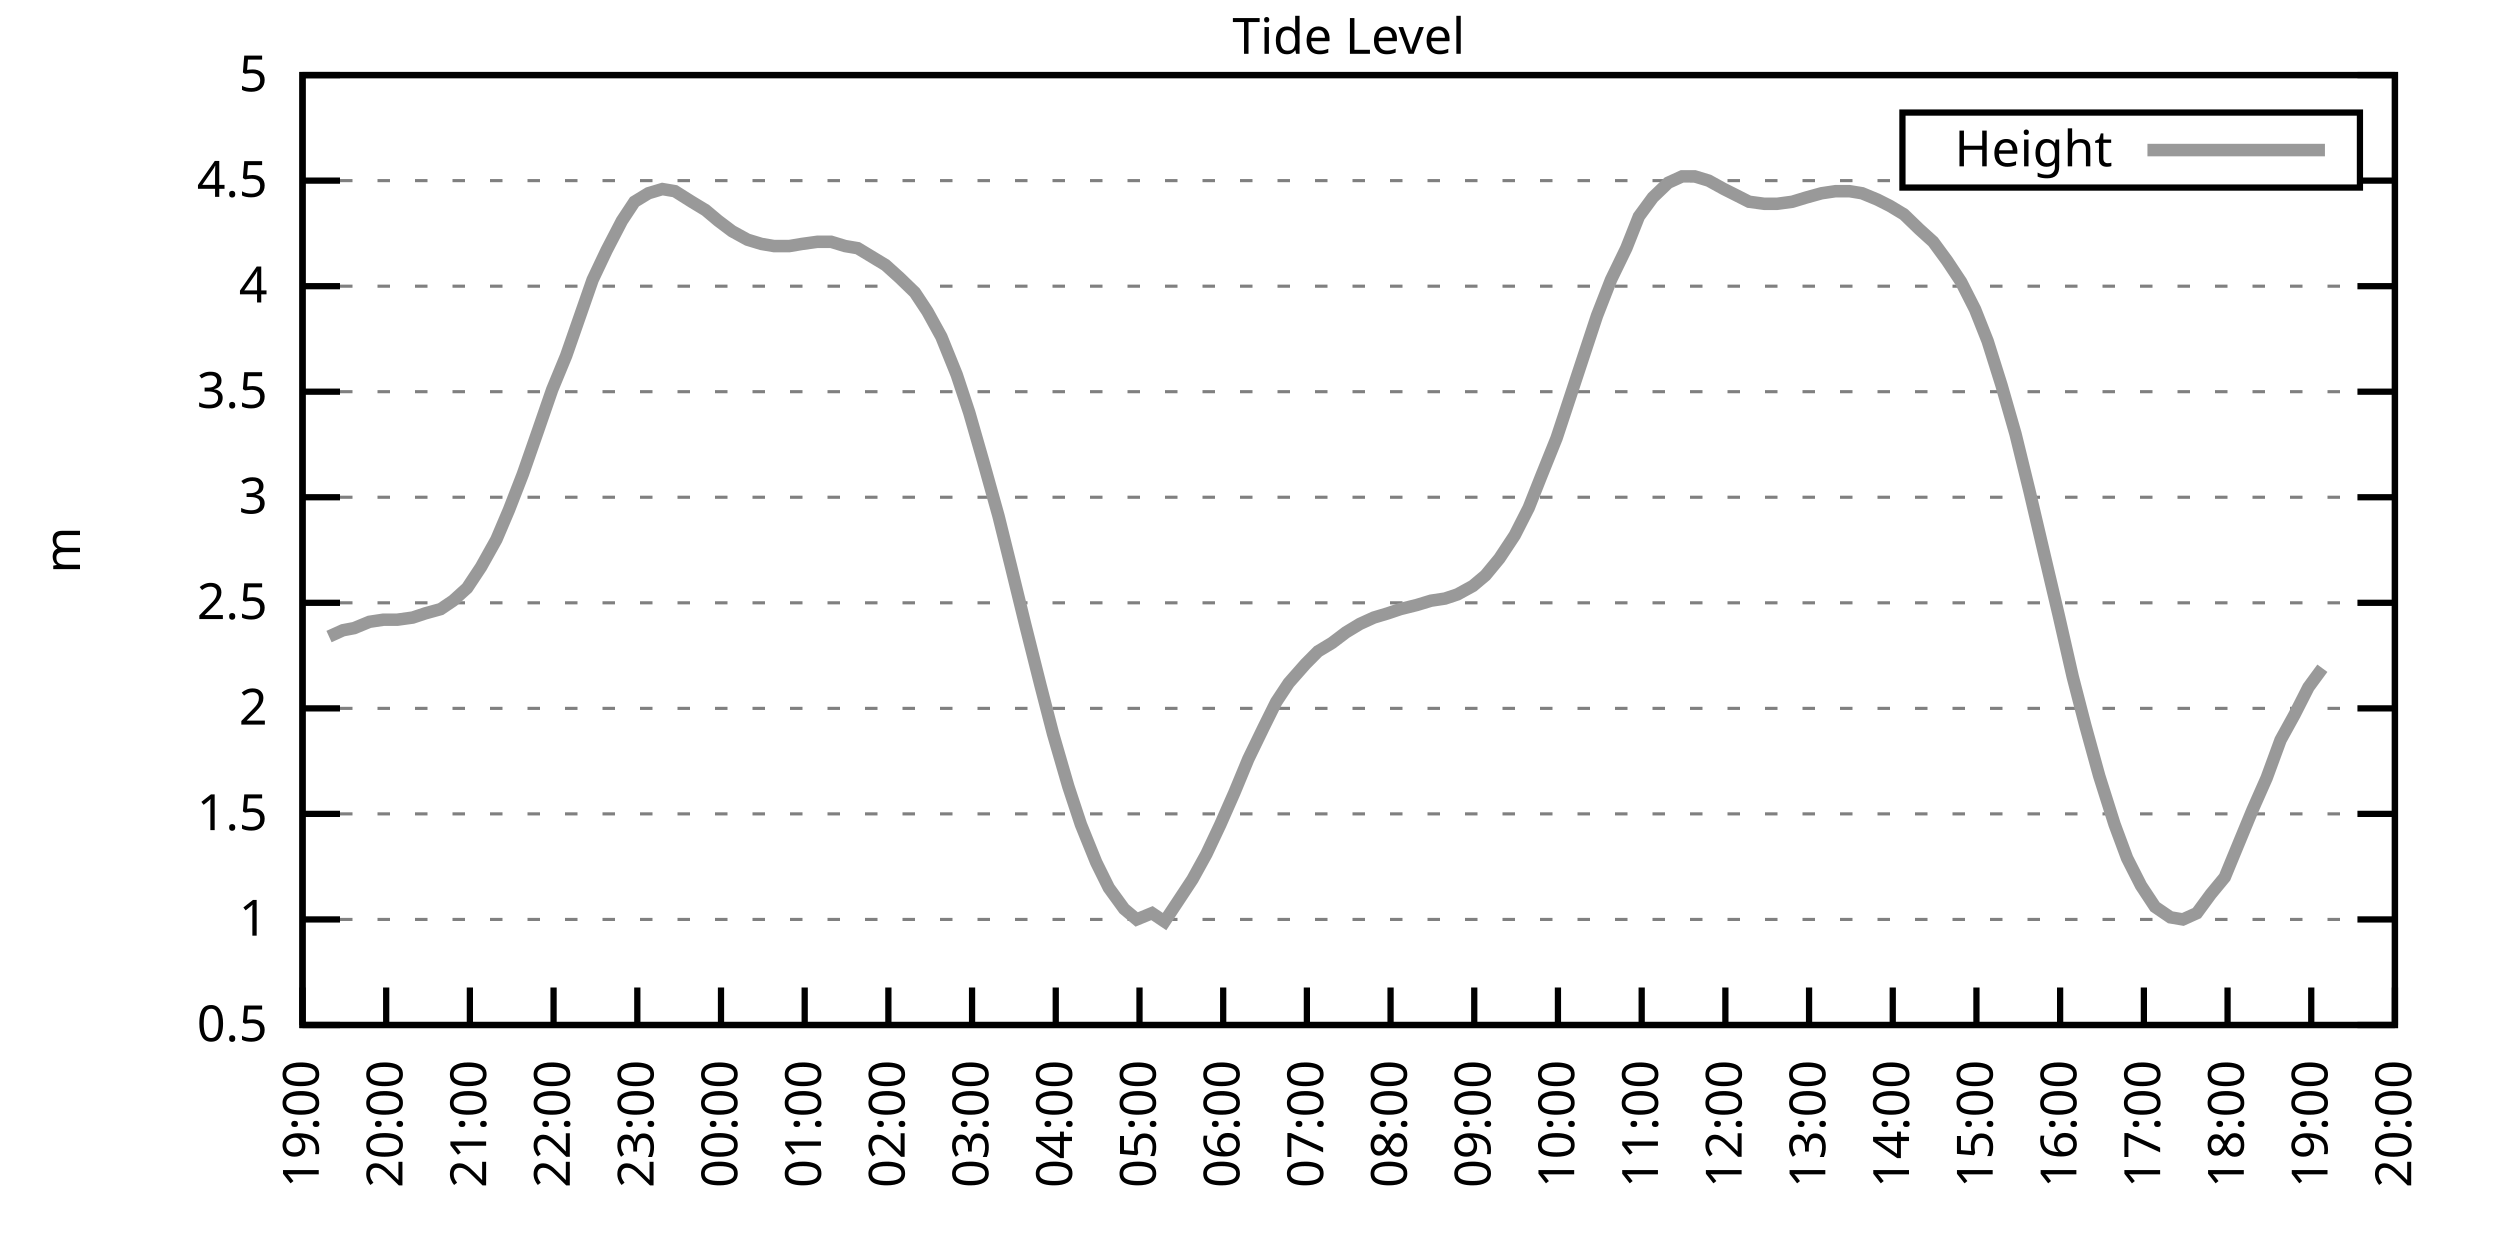
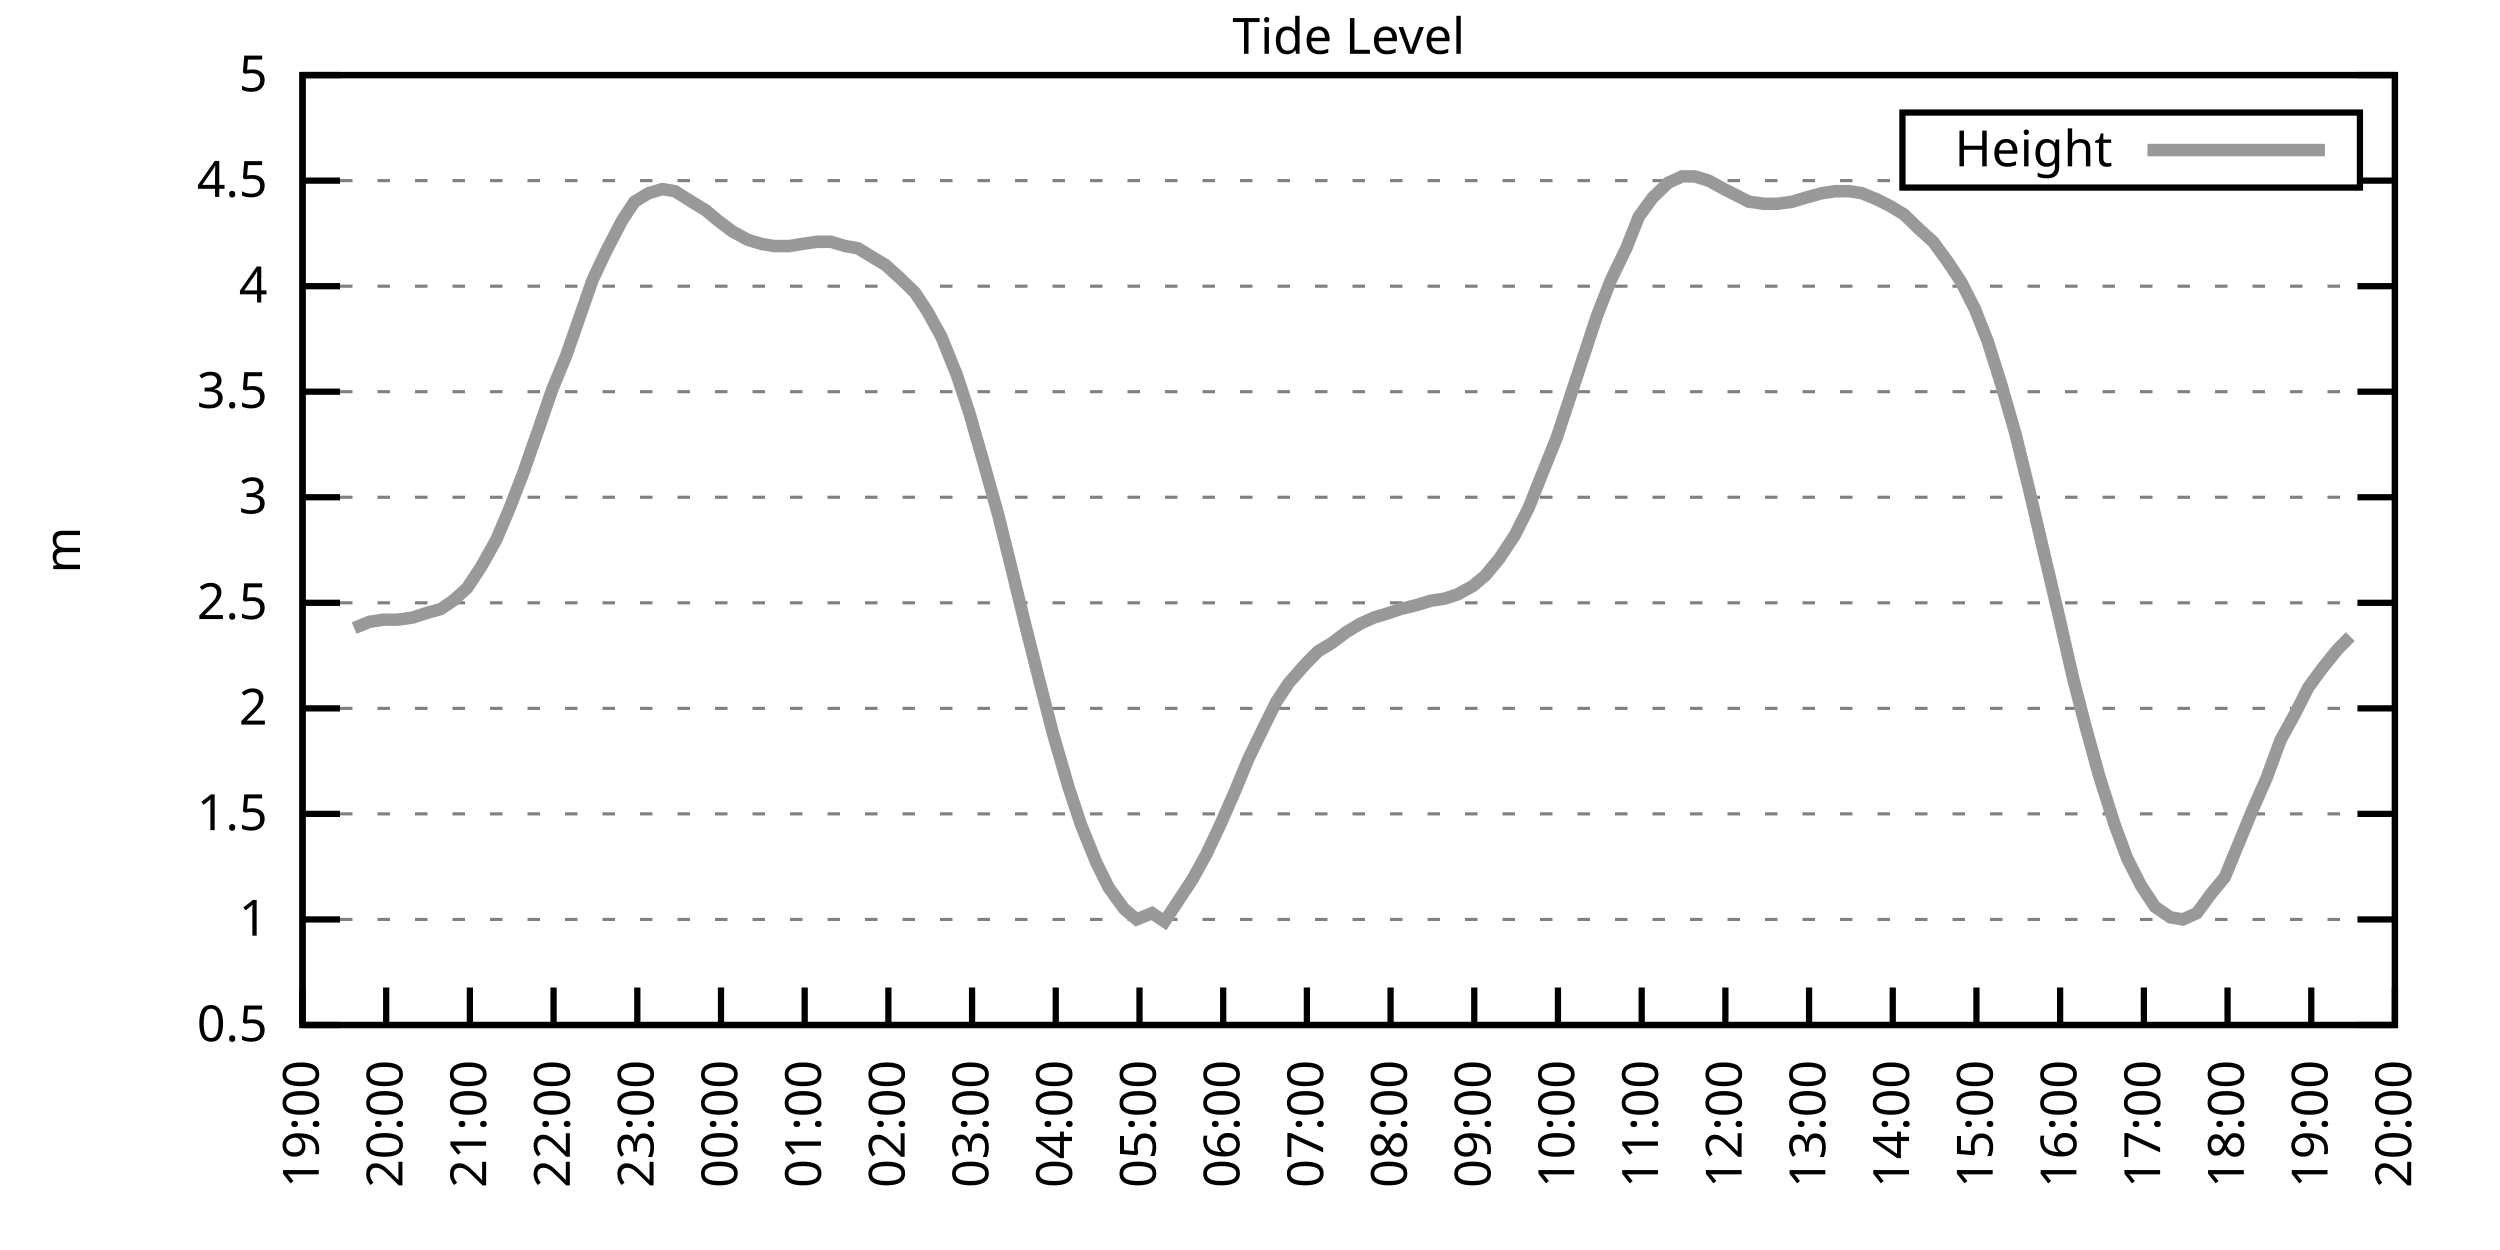
<svg xmlns="http://www.w3.org/2000/svg" xmlns:xlink="http://www.w3.org/1999/xlink" width="400" height="200" viewBox="0 0 400 200">
  <g id="gnuplot_canvas">
    <rect x="0" y="0" width="400" height="200" fill="none" />
    <defs>
      <circle id="gpDot" r="0.5" stroke-width="0.5" stroke="currentColor" />
      <path id="gpPt0" stroke-width="0.333" stroke="currentColor" d="M-1,0 h2 M0,-1 v2" />
      <path id="gpPt1" stroke-width="0.333" stroke="currentColor" d="M-1,-1 L1,1 M1,-1 L-1,1" />
      <path id="gpPt2" stroke-width="0.333" stroke="currentColor" d="M-1,0 L1,0 M0,-1 L0,1 M-1,-1 L1,1 M-1,1 L1,-1" />
      <rect id="gpPt3" stroke-width="0.333" stroke="currentColor" x="-1" y="-1" width="2" height="2" />
      <rect id="gpPt4" stroke-width="0.333" stroke="currentColor" fill="currentColor" x="-1" y="-1" width="2" height="2" />
      <circle id="gpPt5" stroke-width="0.333" stroke="currentColor" cx="0" cy="0" r="1" />
      <use xlink:href="#gpPt5" id="gpPt6" fill="currentColor" stroke="none" />
      <path id="gpPt7" stroke-width="0.333" stroke="currentColor" d="M0,-1.33 L-1.33,0.67 L1.33,0.67 z" />
      <use xlink:href="#gpPt7" id="gpPt8" fill="currentColor" stroke="none" />
      <use xlink:href="#gpPt7" id="gpPt9" stroke="currentColor" transform="rotate(180)" />
      <use xlink:href="#gpPt9" id="gpPt10" fill="currentColor" stroke="none" />
      <use xlink:href="#gpPt3" id="gpPt11" stroke="currentColor" transform="rotate(45)" />
      <use xlink:href="#gpPt11" id="gpPt12" fill="currentColor" stroke="none" />
      <path id="gpPt13" stroke-width="0.333" stroke="currentColor" d="M0,1.330 L1.265,0.411 L0.782,-1.067 L-0.782,-1.076 L-1.265,0.411 z" />
      <use xlink:href="#gpPt13" id="gpPt14" fill="currentColor" stroke="none" />
      <filter id="textbox" filterUnits="objectBoundingBox" x="0" y="0" height="1" width="1">
        <feFlood flood-color="white" flood-opacity="1" result="bgnd" />
        <feComposite in="SourceGraphic" in2="bgnd" operator="atop" />
      </filter>
      <filter id="greybox" filterUnits="objectBoundingBox" x="0" y="0" height="1" width="1">
        <feFlood flood-color="lightgrey" flood-opacity="1" result="grey" />
        <feComposite in="SourceGraphic" in2="grey" operator="atop" />
      </filter>
    </defs>
    <g fill="none" color="white" stroke="currentColor" stroke-width="1.00" stroke-linecap="butt" stroke-linejoin="miter">
</g>
    <g fill="none" color="black" stroke="currentColor" stroke-width="1.00" stroke-linecap="butt" stroke-linejoin="miter">
      <g stroke="none" shape-rendering="crispEdges">
        <polygon fill="rgb(255, 255, 255)" points="48.40,164.00 383.18,164.00 383.18,12.02 48.40,12.02 " />
      </g>
    </g>
    <g fill="none" color="black" stroke="currentColor" stroke-width="1.00" stroke-linecap="butt" stroke-linejoin="miter">
</g>
    <g fill="none" color="black" stroke="black" stroke-width="0.50" stroke-linecap="butt" stroke-linejoin="miter">
</g>
    <g fill="none" color="gray" stroke="currentColor" stroke-width="0.50" stroke-linecap="butt" stroke-linejoin="miter">
      <path stroke="gray" stroke-dasharray="2,4" class="gridline" d="M48.40,164.00 L383.19,164.00  " />
    </g>
    <g fill="none" color="gray" stroke="gray" stroke-width="1.00" stroke-linecap="butt" stroke-linejoin="miter">
</g>
    <g fill="none" color="black" stroke="currentColor" stroke-width="1.00" stroke-linecap="butt" stroke-linejoin="miter">
      <path stroke="black" d="M48.40,164.00 L54.40,164.00 M383.19,164.00 L377.19,164.00  " />
      <g transform="translate(42.80,166.60)" stroke="none" fill="black" font-family="Sans" font-size="8.00" text-anchor="end">
        <text>
          <tspan font-family="Sans"> 0.5</tspan>
        </text>
      </g>
    </g>
    <g fill="none" color="black" stroke="currentColor" stroke-width="1.00" stroke-linecap="butt" stroke-linejoin="miter">
</g>
    <g fill="none" color="black" stroke="black" stroke-width="0.50" stroke-linecap="butt" stroke-linejoin="miter">
</g>
    <g fill="none" color="gray" stroke="currentColor" stroke-width="0.50" stroke-linecap="butt" stroke-linejoin="miter">
      <path stroke="gray" stroke-dasharray="2,4" class="gridline" d="M48.40,147.11 L383.19,147.11  " />
    </g>
    <g fill="none" color="gray" stroke="gray" stroke-width="1.00" stroke-linecap="butt" stroke-linejoin="miter">
</g>
    <g fill="none" color="black" stroke="currentColor" stroke-width="1.00" stroke-linecap="butt" stroke-linejoin="miter">
      <path stroke="black" d="M48.40,147.11 L54.40,147.11 M383.19,147.11 L377.19,147.11  " />
      <g transform="translate(42.80,149.71)" stroke="none" fill="black" font-family="Sans" font-size="8.00" text-anchor="end">
        <text>
          <tspan font-family="Sans"> 1</tspan>
        </text>
      </g>
    </g>
    <g fill="none" color="black" stroke="currentColor" stroke-width="1.00" stroke-linecap="butt" stroke-linejoin="miter">
</g>
    <g fill="none" color="black" stroke="black" stroke-width="0.50" stroke-linecap="butt" stroke-linejoin="miter">
</g>
    <g fill="none" color="gray" stroke="currentColor" stroke-width="0.50" stroke-linecap="butt" stroke-linejoin="miter">
      <path stroke="gray" stroke-dasharray="2,4" class="gridline" d="M48.40,130.22 L383.19,130.22  " />
    </g>
    <g fill="none" color="gray" stroke="gray" stroke-width="1.00" stroke-linecap="butt" stroke-linejoin="miter">
</g>
    <g fill="none" color="black" stroke="currentColor" stroke-width="1.00" stroke-linecap="butt" stroke-linejoin="miter">
      <path stroke="black" d="M48.40,130.22 L54.40,130.22 M383.19,130.22 L377.19,130.22  " />
      <g transform="translate(42.80,132.82)" stroke="none" fill="black" font-family="Sans" font-size="8.00" text-anchor="end">
        <text>
          <tspan font-family="Sans"> 1.5</tspan>
        </text>
      </g>
    </g>
    <g fill="none" color="black" stroke="currentColor" stroke-width="1.00" stroke-linecap="butt" stroke-linejoin="miter">
</g>
    <g fill="none" color="black" stroke="black" stroke-width="0.50" stroke-linecap="butt" stroke-linejoin="miter">
</g>
    <g fill="none" color="gray" stroke="currentColor" stroke-width="0.50" stroke-linecap="butt" stroke-linejoin="miter">
      <path stroke="gray" stroke-dasharray="2,4" class="gridline" d="M48.40,113.34 L383.19,113.34  " />
    </g>
    <g fill="none" color="gray" stroke="gray" stroke-width="1.00" stroke-linecap="butt" stroke-linejoin="miter">
</g>
    <g fill="none" color="black" stroke="currentColor" stroke-width="1.00" stroke-linecap="butt" stroke-linejoin="miter">
      <path stroke="black" d="M48.40,113.34 L54.40,113.34 M383.19,113.34 L377.19,113.34  " />
      <g transform="translate(42.80,115.94)" stroke="none" fill="black" font-family="Sans" font-size="8.00" text-anchor="end">
        <text>
          <tspan font-family="Sans"> 2</tspan>
        </text>
      </g>
    </g>
    <g fill="none" color="black" stroke="currentColor" stroke-width="1.00" stroke-linecap="butt" stroke-linejoin="miter">
</g>
    <g fill="none" color="black" stroke="black" stroke-width="0.50" stroke-linecap="butt" stroke-linejoin="miter">
</g>
    <g fill="none" color="gray" stroke="currentColor" stroke-width="0.50" stroke-linecap="butt" stroke-linejoin="miter">
      <path stroke="gray" stroke-dasharray="2,4" class="gridline" d="M48.40,96.45 L383.19,96.45  " />
    </g>
    <g fill="none" color="gray" stroke="gray" stroke-width="1.00" stroke-linecap="butt" stroke-linejoin="miter">
</g>
    <g fill="none" color="black" stroke="currentColor" stroke-width="1.00" stroke-linecap="butt" stroke-linejoin="miter">
      <path stroke="black" d="M48.40,96.45 L54.40,96.45 M383.19,96.45 L377.19,96.45  " />
      <g transform="translate(42.80,99.05)" stroke="none" fill="black" font-family="Sans" font-size="8.00" text-anchor="end">
        <text>
          <tspan font-family="Sans"> 2.5</tspan>
        </text>
      </g>
    </g>
    <g fill="none" color="black" stroke="currentColor" stroke-width="1.00" stroke-linecap="butt" stroke-linejoin="miter">
</g>
    <g fill="none" color="black" stroke="black" stroke-width="0.50" stroke-linecap="butt" stroke-linejoin="miter">
</g>
    <g fill="none" color="gray" stroke="currentColor" stroke-width="0.50" stroke-linecap="butt" stroke-linejoin="miter">
      <path stroke="gray" stroke-dasharray="2,4" class="gridline" d="M48.40,79.56 L383.19,79.56  " />
    </g>
    <g fill="none" color="gray" stroke="gray" stroke-width="1.00" stroke-linecap="butt" stroke-linejoin="miter">
</g>
    <g fill="none" color="black" stroke="currentColor" stroke-width="1.00" stroke-linecap="butt" stroke-linejoin="miter">
      <path stroke="black" d="M48.40,79.56 L54.40,79.56 M383.19,79.56 L377.19,79.56  " />
      <g transform="translate(42.80,82.16)" stroke="none" fill="black" font-family="Sans" font-size="8.00" text-anchor="end">
        <text>
          <tspan font-family="Sans"> 3</tspan>
        </text>
      </g>
    </g>
    <g fill="none" color="black" stroke="currentColor" stroke-width="1.00" stroke-linecap="butt" stroke-linejoin="miter">
</g>
    <g fill="none" color="black" stroke="black" stroke-width="0.50" stroke-linecap="butt" stroke-linejoin="miter">
</g>
    <g fill="none" color="gray" stroke="currentColor" stroke-width="0.50" stroke-linecap="butt" stroke-linejoin="miter">
      <path stroke="gray" stroke-dasharray="2,4" class="gridline" d="M48.40,62.67 L383.19,62.67  " />
    </g>
    <g fill="none" color="gray" stroke="gray" stroke-width="1.00" stroke-linecap="butt" stroke-linejoin="miter">
</g>
    <g fill="none" color="black" stroke="currentColor" stroke-width="1.00" stroke-linecap="butt" stroke-linejoin="miter">
      <path stroke="black" d="M48.40,62.67 L54.40,62.67 M383.19,62.67 L377.19,62.67  " />
      <g transform="translate(42.80,65.27)" stroke="none" fill="black" font-family="Sans" font-size="8.00" text-anchor="end">
        <text>
          <tspan font-family="Sans"> 3.5</tspan>
        </text>
      </g>
    </g>
    <g fill="none" color="black" stroke="currentColor" stroke-width="1.00" stroke-linecap="butt" stroke-linejoin="miter">
</g>
    <g fill="none" color="black" stroke="black" stroke-width="0.50" stroke-linecap="butt" stroke-linejoin="miter">
</g>
    <g fill="none" color="gray" stroke="currentColor" stroke-width="0.50" stroke-linecap="butt" stroke-linejoin="miter">
      <path stroke="gray" stroke-dasharray="2,4" class="gridline" d="M48.40,45.79 L383.19,45.79  " />
    </g>
    <g fill="none" color="gray" stroke="gray" stroke-width="1.00" stroke-linecap="butt" stroke-linejoin="miter">
</g>
    <g fill="none" color="black" stroke="currentColor" stroke-width="1.00" stroke-linecap="butt" stroke-linejoin="miter">
      <path stroke="black" d="M48.40,45.79 L54.40,45.79 M383.19,45.79 L377.19,45.79  " />
      <g transform="translate(42.80,48.39)" stroke="none" fill="black" font-family="Sans" font-size="8.00" text-anchor="end">
        <text>
          <tspan font-family="Sans"> 4</tspan>
        </text>
      </g>
    </g>
    <g fill="none" color="black" stroke="currentColor" stroke-width="1.00" stroke-linecap="butt" stroke-linejoin="miter">
</g>
    <g fill="none" color="black" stroke="black" stroke-width="0.50" stroke-linecap="butt" stroke-linejoin="miter">
</g>
    <g fill="none" color="gray" stroke="currentColor" stroke-width="0.50" stroke-linecap="butt" stroke-linejoin="miter">
      <path stroke="gray" stroke-dasharray="2,4" class="gridline" d="M48.40,28.90 L304.39,28.90 M377.59,28.90 L383.19,28.90  " />
    </g>
    <g fill="none" color="gray" stroke="gray" stroke-width="1.00" stroke-linecap="butt" stroke-linejoin="miter">
</g>
    <g fill="none" color="black" stroke="currentColor" stroke-width="1.00" stroke-linecap="butt" stroke-linejoin="miter">
      <path stroke="black" d="M48.40,28.90 L54.40,28.90 M383.19,28.90 L377.19,28.90  " />
      <g transform="translate(42.80,31.50)" stroke="none" fill="black" font-family="Sans" font-size="8.00" text-anchor="end">
        <text>
          <tspan font-family="Sans"> 4.5</tspan>
        </text>
      </g>
    </g>
    <g fill="none" color="black" stroke="currentColor" stroke-width="1.00" stroke-linecap="butt" stroke-linejoin="miter">
</g>
    <g fill="none" color="black" stroke="black" stroke-width="0.50" stroke-linecap="butt" stroke-linejoin="miter">
</g>
    <g fill="none" color="gray" stroke="currentColor" stroke-width="0.50" stroke-linecap="butt" stroke-linejoin="miter">
      <path stroke="gray" stroke-dasharray="2,4" class="gridline" d="M48.40,12.01 L383.19,12.01  " />
    </g>
    <g fill="none" color="gray" stroke="gray" stroke-width="1.00" stroke-linecap="butt" stroke-linejoin="miter">
</g>
    <g fill="none" color="black" stroke="currentColor" stroke-width="1.00" stroke-linecap="butt" stroke-linejoin="miter">
      <path stroke="black" d="M48.40,12.01 L54.40,12.01 M383.19,12.01 L377.19,12.01  " />
      <g transform="translate(42.80,14.61)" stroke="none" fill="black" font-family="Sans" font-size="8.00" text-anchor="end">
        <text>
          <tspan font-family="Sans"> 5</tspan>
        </text>
      </g>
    </g>
    <g fill="none" color="black" stroke="currentColor" stroke-width="1.00" stroke-linecap="butt" stroke-linejoin="miter">
      <path stroke="black" d="M48.40,164.00 L48.40,158.00  " />
      <g transform="translate(51.00,169.60) rotate(270.00)" stroke="none" fill="black" font-family="Sans" font-size="8.00" text-anchor="end">
        <text>
          <tspan font-family="Sans">19:00</tspan>
        </text>
      </g>
    </g>
    <g fill="none" color="black" stroke="currentColor" stroke-width="1.00" stroke-linecap="butt" stroke-linejoin="miter">
      <path stroke="black" d="M61.79,164.00 L61.79,158.00  " />
      <g transform="translate(64.39,169.60) rotate(270.00)" stroke="none" fill="black" font-family="Sans" font-size="8.00" text-anchor="end">
        <text>
          <tspan font-family="Sans">20:00</tspan>
        </text>
      </g>
    </g>
    <g fill="none" color="black" stroke="currentColor" stroke-width="1.00" stroke-linecap="butt" stroke-linejoin="miter">
      <path stroke="black" d="M75.18,164.00 L75.18,158.00  " />
      <g transform="translate(77.78,169.60) rotate(270.00)" stroke="none" fill="black" font-family="Sans" font-size="8.00" text-anchor="end">
        <text>
          <tspan font-family="Sans">21:00</tspan>
        </text>
      </g>
    </g>
    <g fill="none" color="black" stroke="currentColor" stroke-width="1.00" stroke-linecap="butt" stroke-linejoin="miter">
      <path stroke="black" d="M88.57,164.00 L88.57,158.00  " />
      <g transform="translate(91.17,169.60) rotate(270.00)" stroke="none" fill="black" font-family="Sans" font-size="8.00" text-anchor="end">
        <text>
          <tspan font-family="Sans">22:00</tspan>
        </text>
      </g>
    </g>
    <g fill="none" color="black" stroke="currentColor" stroke-width="1.00" stroke-linecap="butt" stroke-linejoin="miter">
      <path stroke="black" d="M101.97,164.00 L101.97,158.00  " />
      <g transform="translate(104.57,169.60) rotate(270.00)" stroke="none" fill="black" font-family="Sans" font-size="8.00" text-anchor="end">
        <text>
          <tspan font-family="Sans">23:00</tspan>
        </text>
      </g>
    </g>
    <g fill="none" color="black" stroke="currentColor" stroke-width="1.00" stroke-linecap="butt" stroke-linejoin="miter">
      <path stroke="black" d="M115.36,164.00 L115.36,158.00  " />
      <g transform="translate(117.96,169.60) rotate(270.00)" stroke="none" fill="black" font-family="Sans" font-size="8.00" text-anchor="end">
        <text>
          <tspan font-family="Sans">00:00</tspan>
        </text>
      </g>
    </g>
    <g fill="none" color="black" stroke="currentColor" stroke-width="1.00" stroke-linecap="butt" stroke-linejoin="miter">
      <path stroke="black" d="M128.75,164.00 L128.75,158.00  " />
      <g transform="translate(131.35,169.60) rotate(270.00)" stroke="none" fill="black" font-family="Sans" font-size="8.00" text-anchor="end">
        <text>
          <tspan font-family="Sans">01:00</tspan>
        </text>
      </g>
    </g>
    <g fill="none" color="black" stroke="currentColor" stroke-width="1.00" stroke-linecap="butt" stroke-linejoin="miter">
      <path stroke="black" d="M142.14,164.00 L142.14,158.00  " />
      <g transform="translate(144.74,169.60) rotate(270.00)" stroke="none" fill="black" font-family="Sans" font-size="8.00" text-anchor="end">
        <text>
          <tspan font-family="Sans">02:00</tspan>
        </text>
      </g>
    </g>
    <g fill="none" color="black" stroke="currentColor" stroke-width="1.00" stroke-linecap="butt" stroke-linejoin="miter">
      <path stroke="black" d="M155.53,164.00 L155.53,158.00  " />
      <g transform="translate(158.13,169.60) rotate(270.00)" stroke="none" fill="black" font-family="Sans" font-size="8.00" text-anchor="end">
        <text>
          <tspan font-family="Sans">03:00</tspan>
        </text>
      </g>
    </g>
    <g fill="none" color="black" stroke="currentColor" stroke-width="1.00" stroke-linecap="butt" stroke-linejoin="miter">
      <path stroke="black" d="M168.92,164.00 L168.92,158.00  " />
      <g transform="translate(171.52,169.60) rotate(270.00)" stroke="none" fill="black" font-family="Sans" font-size="8.00" text-anchor="end">
        <text>
          <tspan font-family="Sans">04:00</tspan>
        </text>
      </g>
    </g>
    <g fill="none" color="black" stroke="currentColor" stroke-width="1.00" stroke-linecap="butt" stroke-linejoin="miter">
      <path stroke="black" d="M182.32,164.00 L182.32,158.00  " />
      <g transform="translate(184.92,169.60) rotate(270.00)" stroke="none" fill="black" font-family="Sans" font-size="8.00" text-anchor="end">
        <text>
          <tspan font-family="Sans">05:00</tspan>
        </text>
      </g>
    </g>
    <g fill="none" color="black" stroke="currentColor" stroke-width="1.00" stroke-linecap="butt" stroke-linejoin="miter">
      <path stroke="black" d="M195.71,164.00 L195.71,158.00  " />
      <g transform="translate(198.31,169.60) rotate(270.00)" stroke="none" fill="black" font-family="Sans" font-size="8.00" text-anchor="end">
        <text>
          <tspan font-family="Sans">06:00</tspan>
        </text>
      </g>
    </g>
    <g fill="none" color="black" stroke="currentColor" stroke-width="1.00" stroke-linecap="butt" stroke-linejoin="miter">
      <path stroke="black" d="M209.10,164.00 L209.10,158.00  " />
      <g transform="translate(211.70,169.60) rotate(270.00)" stroke="none" fill="black" font-family="Sans" font-size="8.00" text-anchor="end">
        <text>
          <tspan font-family="Sans">07:00</tspan>
        </text>
      </g>
    </g>
    <g fill="none" color="black" stroke="currentColor" stroke-width="1.00" stroke-linecap="butt" stroke-linejoin="miter">
      <path stroke="black" d="M222.49,164.00 L222.49,158.00  " />
      <g transform="translate(225.09,169.60) rotate(270.00)" stroke="none" fill="black" font-family="Sans" font-size="8.00" text-anchor="end">
        <text>
          <tspan font-family="Sans">08:00</tspan>
        </text>
      </g>
    </g>
    <g fill="none" color="black" stroke="currentColor" stroke-width="1.00" stroke-linecap="butt" stroke-linejoin="miter">
      <path stroke="black" d="M235.88,164.00 L235.88,158.00  " />
      <g transform="translate(238.48,169.60) rotate(270.00)" stroke="none" fill="black" font-family="Sans" font-size="8.00" text-anchor="end">
        <text>
          <tspan font-family="Sans">09:00</tspan>
        </text>
      </g>
    </g>
    <g fill="none" color="black" stroke="currentColor" stroke-width="1.00" stroke-linecap="butt" stroke-linejoin="miter">
      <path stroke="black" d="M249.27,164.00 L249.27,158.00  " />
      <g transform="translate(251.87,169.60) rotate(270.00)" stroke="none" fill="black" font-family="Sans" font-size="8.00" text-anchor="end">
        <text>
          <tspan font-family="Sans">10:00</tspan>
        </text>
      </g>
    </g>
    <g fill="none" color="black" stroke="currentColor" stroke-width="1.00" stroke-linecap="butt" stroke-linejoin="miter">
      <path stroke="black" d="M262.67,164.00 L262.67,158.00  " />
      <g transform="translate(265.27,169.60) rotate(270.00)" stroke="none" fill="black" font-family="Sans" font-size="8.00" text-anchor="end">
        <text>
          <tspan font-family="Sans">11:00</tspan>
        </text>
      </g>
    </g>
    <g fill="none" color="black" stroke="currentColor" stroke-width="1.00" stroke-linecap="butt" stroke-linejoin="miter">
      <path stroke="black" d="M276.06,164.00 L276.06,158.00  " />
      <g transform="translate(278.66,169.60) rotate(270.00)" stroke="none" fill="black" font-family="Sans" font-size="8.00" text-anchor="end">
        <text>
          <tspan font-family="Sans">12:00</tspan>
        </text>
      </g>
    </g>
    <g fill="none" color="black" stroke="currentColor" stroke-width="1.00" stroke-linecap="butt" stroke-linejoin="miter">
      <path stroke="black" d="M289.45,164.00 L289.45,158.00  " />
      <g transform="translate(292.05,169.60) rotate(270.00)" stroke="none" fill="black" font-family="Sans" font-size="8.00" text-anchor="end">
        <text>
          <tspan font-family="Sans">13:00</tspan>
        </text>
      </g>
    </g>
    <g fill="none" color="black" stroke="currentColor" stroke-width="1.00" stroke-linecap="butt" stroke-linejoin="miter">
      <path stroke="black" d="M302.84,164.00 L302.84,158.00  " />
      <g transform="translate(305.44,169.60) rotate(270.00)" stroke="none" fill="black" font-family="Sans" font-size="8.00" text-anchor="end">
        <text>
          <tspan font-family="Sans">14:00</tspan>
        </text>
      </g>
    </g>
    <g fill="none" color="black" stroke="currentColor" stroke-width="1.00" stroke-linecap="butt" stroke-linejoin="miter">
      <path stroke="black" d="M316.23,164.00 L316.23,158.00  " />
      <g transform="translate(318.83,169.60) rotate(270.00)" stroke="none" fill="black" font-family="Sans" font-size="8.00" text-anchor="end">
        <text>
          <tspan font-family="Sans">15:00</tspan>
        </text>
      </g>
    </g>
    <g fill="none" color="black" stroke="currentColor" stroke-width="1.00" stroke-linecap="butt" stroke-linejoin="miter">
      <path stroke="black" d="M329.62,164.00 L329.62,158.00  " />
      <g transform="translate(332.22,169.60) rotate(270.00)" stroke="none" fill="black" font-family="Sans" font-size="8.00" text-anchor="end">
        <text>
          <tspan font-family="Sans">16:00</tspan>
        </text>
      </g>
    </g>
    <g fill="none" color="black" stroke="currentColor" stroke-width="1.00" stroke-linecap="butt" stroke-linejoin="miter">
      <path stroke="black" d="M343.02,164.00 L343.02,158.00  " />
      <g transform="translate(345.62,169.60) rotate(270.00)" stroke="none" fill="black" font-family="Sans" font-size="8.00" text-anchor="end">
        <text>
          <tspan font-family="Sans">17:00</tspan>
        </text>
      </g>
    </g>
    <g fill="none" color="black" stroke="currentColor" stroke-width="1.00" stroke-linecap="butt" stroke-linejoin="miter">
      <path stroke="black" d="M356.41,164.00 L356.41,158.00  " />
      <g transform="translate(359.01,169.60) rotate(270.00)" stroke="none" fill="black" font-family="Sans" font-size="8.00" text-anchor="end">
        <text>
          <tspan font-family="Sans">18:00</tspan>
        </text>
      </g>
    </g>
    <g fill="none" color="black" stroke="currentColor" stroke-width="1.00" stroke-linecap="butt" stroke-linejoin="miter">
      <path stroke="black" d="M369.80,164.00 L369.80,158.00  " />
      <g transform="translate(372.40,169.60) rotate(270.00)" stroke="none" fill="black" font-family="Sans" font-size="8.00" text-anchor="end">
        <text>
          <tspan font-family="Sans">19:00</tspan>
        </text>
      </g>
    </g>
    <g fill="none" color="black" stroke="currentColor" stroke-width="1.00" stroke-linecap="butt" stroke-linejoin="miter">
      <path stroke="black" d="M383.19,164.00 L383.19,158.00  " />
      <g transform="translate(385.79,169.60) rotate(270.00)" stroke="none" fill="black" font-family="Sans" font-size="8.00" text-anchor="end">
        <text>
          <tspan font-family="Sans">20:00</tspan>
        </text>
      </g>
    </g>
    <g fill="none" color="black" stroke="currentColor" stroke-width="1.00" stroke-linecap="butt" stroke-linejoin="miter">
</g>
    <g fill="none" color="black" stroke="currentColor" stroke-width="1.00" stroke-linecap="butt" stroke-linejoin="miter">
      <path stroke="black" d="M48.40,12.01 L48.40,164.00 L383.19,164.00 L383.19,12.01 L48.40,12.01 Z  " />
    </g>
    <g fill="none" color="black" stroke="currentColor" stroke-width="1.00" stroke-linecap="butt" stroke-linejoin="miter">
</g>
    <g fill="none" color="black" stroke="currentColor" stroke-width="1.00" stroke-linecap="butt" stroke-linejoin="miter">
      <path stroke="black" d="M304.39,30.01 L304.39,18.01 L377.59,18.01 L377.59,30.01 L304.39,30.01 Z  " />
    </g>
    <g id="Tide_level_plot_1">
      <g fill="none" color="white" stroke="black" stroke-width="2.00" stroke-linecap="butt" stroke-linejoin="miter">
</g>
      <g fill="none" color="black" stroke="currentColor" stroke-width="2.00" stroke-linecap="butt" stroke-linejoin="miter">
        <g transform="translate(337.99,26.61)" stroke="none" fill="black" font-family="Sans" font-size="8.00" text-anchor="end">
          <text>
            <tspan font-family="Sans">Height</tspan>
          </text>
        </g>
      </g>
      <g fill="none" color="black" stroke="currentColor" stroke-width="2.00" stroke-linecap="butt" stroke-linejoin="miter">
-         <path stroke="rgb(153, 153, 153)" d="M343.59,24.01 L371.99,24.01 M52.64,101.85 L54.87,100.84 L56.66,100.50 L59.11,99.49 L61.35,99.15 L63.58,99.15   L66.03,98.81 L68.04,98.14 L70.50,97.46 L72.50,96.11 L74.74,94.08 L76.97,90.71 L79.42,86.32 L81.43,81.59   L83.66,75.85 L85.90,69.43 L88.35,62.34 L90.58,56.93 L94.82,44.77 L97.06,40.04 L99.51,35.32 L101.52,32.28   L103.75,30.92 L105.98,30.25 L107.99,30.59 L110.67,32.28 L112.90,33.63 L114.91,35.32 L117.14,37.00 L119.60,38.35   L121.83,39.03 L123.84,39.37 L126.29,39.37 L128.30,39.03 L130.76,38.69 L132.99,38.69 L135.22,39.37 L137.23,39.71   L139.46,41.06 L141.69,42.41 L143.93,44.43 L146.38,46.80 L148.39,49.84 L150.62,53.89 L153.08,59.97 L155.09,66.05   L157.32,73.82 L159.77,82.60 L161.78,90.71 L164.01,99.83 L166.47,109.62 L168.48,117.39 L170.93,125.83 L172.94,131.91   L175.40,137.99 L177.41,142.05 L179.86,145.42 L181.87,147.11 L184.32,146.10 L186.33,147.45 L188.57,144.07 L190.80,140.69   L193.03,136.64 L195.26,131.91 L197.49,126.85 L199.73,121.44 L202.18,116.38 L204.19,112.32 L206.20,109.28 L208.88,106.24   L210.88,104.22 L213.12,102.87 L215.35,101.18 L217.58,99.83 L219.81,98.81 L222.04,98.14 L224.05,97.46 L226.73,96.79   L228.96,96.11 L231.20,95.77 L233.20,95.10 L235.66,93.75 L237.67,92.06 L239.90,89.36 L242.36,85.64 L244.59,81.25   L246.60,76.18 L249.05,70.10 L251.06,64.02 L253.51,56.59 L255.52,50.51 L257.76,44.77 L260.21,39.71 L262.22,34.64   L264.45,31.60 L266.91,29.24 L269.14,28.22 L271.15,28.22 L273.38,28.90 L275.83,30.25 L277.84,31.26 L279.85,32.28   L282.31,32.61 L284.32,32.61 L286.77,32.28 L289.00,31.60 L291.46,30.92 L293.69,30.59 L295.92,30.59 L297.93,30.92   L300.39,31.94 L302.39,32.95 L304.63,34.30 L307.08,36.67 L309.31,38.69 L311.54,41.73 L313.78,45.11 L316.01,49.50   L318.02,54.57 L320.25,61.66 L322.48,69.43 L324.71,78.55 L327.17,89.02 L329.40,98.48 L331.63,108.27 L333.64,116.04   L335.87,124.14 L338.33,131.91 L340.34,137.32 L342.57,141.71 L344.80,145.09 L347.26,146.77 L349.26,147.11 L351.50,146.10   L353.73,143.06 L355.96,140.36 L358.19,134.95 L360.42,129.55 L362.66,124.48 L364.89,118.40 L367.12,114.35 L369.35,109.96   L371.58,106.92  " />
+         <path stroke="rgb(153, 153, 153)" d="M343.59,24.01 L371.99,24.01 M56.66,100.50 L59.11,99.49 L61.35,99.15 L63.58,99.15 L66.03,98.81 L68.04,98.14   L70.50,97.46 L72.50,96.11 L74.74,94.08 L76.97,90.71 L79.42,86.32 L81.43,81.59 L83.66,75.85 L85.90,69.43   L88.35,62.34 L90.58,56.93 L94.82,44.77 L97.06,40.04 L99.51,35.32 L101.52,32.28 L103.75,30.92 L105.98,30.25   L107.99,30.59 L110.67,32.28 L112.90,33.63 L114.91,35.32 L117.14,37.00 L119.60,38.35 L121.83,39.03 L123.84,39.37   L126.29,39.37 L128.30,39.03 L130.76,38.69 L132.99,38.69 L135.22,39.37 L137.23,39.71 L139.46,41.06 L141.69,42.41   L143.93,44.43 L146.38,46.80 L148.39,49.84 L150.62,53.89 L153.08,59.97 L155.09,66.05 L157.32,73.82 L159.77,82.60   L161.78,90.71 L164.01,99.83 L166.47,109.62 L168.48,117.39 L170.93,125.83 L172.94,131.91 L175.40,137.99 L177.41,142.05   L179.86,145.42 L181.87,147.11 L184.32,146.10 L186.33,147.45 L188.57,144.07 L190.80,140.69 L193.03,136.64 L195.26,131.91   L197.49,126.85 L199.73,121.44 L202.18,116.38 L204.19,112.32 L206.20,109.28 L208.88,106.24 L210.88,104.22 L213.12,102.87   L215.35,101.18 L217.58,99.83 L219.81,98.81 L222.04,98.14 L224.05,97.46 L226.73,96.79 L228.96,96.11 L231.20,95.77   L233.20,95.10 L235.66,93.75 L237.67,92.06 L239.90,89.36 L242.36,85.64 L244.59,81.25 L246.60,76.18 L249.05,70.10   L251.06,64.02 L253.51,56.59 L255.52,50.51 L257.76,44.77 L260.21,39.71 L262.22,34.64 L264.45,31.60 L266.91,29.24   L269.14,28.22 L271.15,28.22 L273.38,28.90 L275.83,30.25 L277.84,31.26 L279.85,32.28 L282.31,32.61 L284.32,32.61   L286.77,32.28 L289.00,31.60 L291.46,30.92 L293.69,30.59 L295.92,30.59 L297.93,30.92 L300.39,31.94 L302.39,32.95   L304.63,34.30 L307.08,36.67 L309.31,38.69 L311.54,41.73 L313.78,45.11 L316.01,49.50 L318.02,54.57 L320.25,61.66   L322.48,69.43 L324.71,78.55 L327.17,89.02 L329.40,98.48 L331.63,108.27 L333.64,116.04 L335.87,124.14 L338.33,131.91   L340.34,137.32 L342.57,141.71 L344.80,145.09 L347.26,146.77 L349.26,147.11 L351.50,146.10 L353.73,143.06 L355.96,140.36   L358.19,134.95 L360.42,129.55 L362.66,124.48 L364.89,118.40 L367.12,114.35 L369.35,109.96 L371.58,106.92 L374.04,103.88   L376.05,101.85  " />
      </g>
    </g>
    <g fill="none" color="black" stroke="currentColor" stroke-width="2.00" stroke-linecap="butt" stroke-linejoin="miter">
</g>
    <g fill="none" color="black" stroke="black" stroke-width="1.00" stroke-linecap="butt" stroke-linejoin="miter">
</g>
    <g fill="none" color="black" stroke="currentColor" stroke-width="1.00" stroke-linecap="butt" stroke-linejoin="miter">
      <path stroke="black" d="M48.40,12.01 L48.40,164.00 L383.19,164.00 L383.19,12.01 L48.40,12.01 Z  " />
      <g transform="translate(12.80,88.01) rotate(270.00)" stroke="none" fill="black" font-family="Sans" font-size="8.00" text-anchor="middle">
        <text>
          <tspan font-family="Sans">m</tspan>
        </text>
      </g>
    </g>
    <g fill="none" color="black" stroke="currentColor" stroke-width="1.00" stroke-linecap="butt" stroke-linejoin="miter">
</g>
    <g fill="none" color="black" stroke="currentColor" stroke-width="1.00" stroke-linecap="butt" stroke-linejoin="miter">
      <g transform="translate(215.79,8.61)" stroke="none" fill="black" font-family="Sans" font-size="8.00" text-anchor="middle">
        <text>
          <tspan font-family="Sans">Tide Level</tspan>
        </text>
      </g>
    </g>
    <g fill="none" color="black" stroke="currentColor" stroke-width="1.00" stroke-linecap="butt" stroke-linejoin="miter">
</g>
  </g>
</svg>
